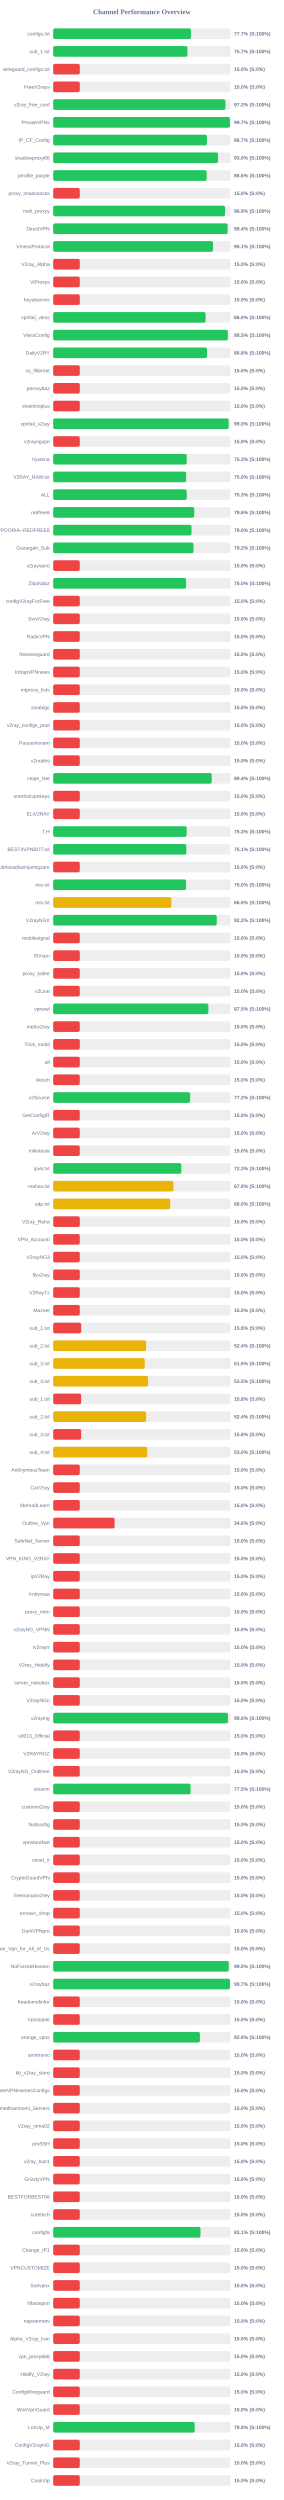
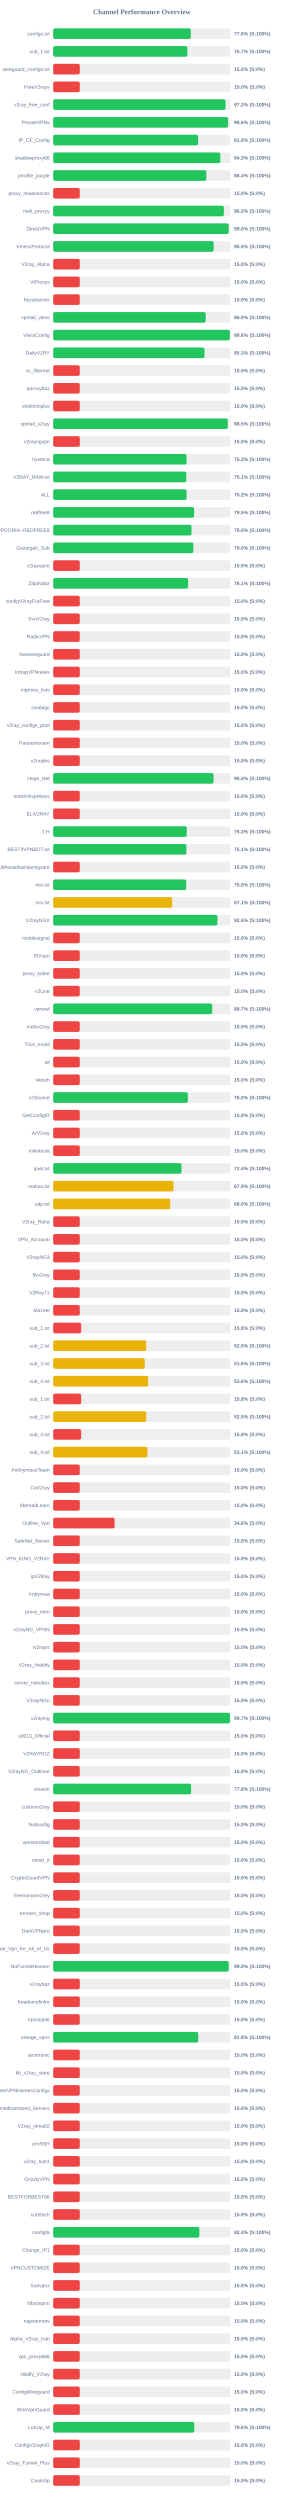
<svg xmlns="http://www.w3.org/2000/svg" width="800" height="7050" version="1.1">
  <style>
        .row { font: 14px Arial; fill: #64748b; }
        .score { font: bold 14px Arial; fill: #64748b; }
    </style>
  <text x="400" y="40" text-anchor="middle" font-size="20px" font-weight="bold" fill="#64748b">Channel Performance Overview</text>
  <rect x="150" y="80" width="500" height="30" fill="#eee" rx="5" />
-   <rect x="150" y="80" width="388.5" height="30" fill="#22c55e" rx="5" />
+   <rect x="150" y="80" width="388.05" height="30" fill="#22c55e" rx="5" />
  <text x="140" y="100" text-anchor="end" class="row">configs.txt</text>
-   <text x="660" y="100" text-anchor="start" class="score">77.7% (S:100%)</text>
+   <text x="660" y="100" text-anchor="start" class="score">77.6% (S:100%)</text>
  <rect x="150" y="130" width="500" height="30" fill="#eee" rx="5" />
-   <rect x="150" y="130" width="378.5" height="30" fill="#22c55e" rx="5" />
+   <rect x="150" y="130" width="378.35" height="30" fill="#22c55e" rx="5" />
  <text x="140" y="150" text-anchor="end" class="row">sub_1.txt</text>
  <text x="660" y="150" text-anchor="start" class="score">75.7% (S:100%)</text>
  <rect x="150" y="180" width="500" height="30" fill="#eee" rx="5" />
  <rect x="150" y="180" width="75.0" height="30" fill="#ef4444" rx="5" />
  <text x="140" y="200" text-anchor="end" class="row">wireguard_configs.txt</text>
  <text x="660" y="200" text-anchor="start" class="score">15.0% (S:0%)</text>
  <rect x="150" y="230" width="500" height="30" fill="#eee" rx="5" />
  <rect x="150" y="230" width="75.0" height="30" fill="#ef4444" rx="5" />
  <text x="140" y="250" text-anchor="end" class="row">FreeV2rays</text>
  <text x="660" y="250" text-anchor="start" class="score">15.0% (S:0%)</text>
  <rect x="150" y="280" width="500" height="30" fill="#eee" rx="5" />
-   <rect x="150" y="280" width="485.75" height="30" fill="#22c55e" rx="5" />
+   <rect x="150" y="280" width="486.0" height="30" fill="#22c55e" rx="5" />
  <text x="140" y="300" text-anchor="end" class="row">v2ray_free_conf</text>
  <text x="660" y="300" text-anchor="start" class="score">97.2% (S:100%)</text>
  <rect x="150" y="330" width="500" height="30" fill="#eee" rx="5" />
-   <rect x="150" y="330" width="498.35" height="30" fill="#22c55e" rx="5" />
+   <rect x="150" y="330" width="493.15" height="30" fill="#22c55e" rx="5" />
  <text x="140" y="350" text-anchor="end" class="row">PrivateVPNs</text>
-   <text x="660" y="350" text-anchor="start" class="score">99.7% (S:100%)</text>
+   <text x="660" y="350" text-anchor="start" class="score">98.6% (S:100%)</text>
  <rect x="150" y="380" width="500" height="30" fill="#eee" rx="5" />
-   <rect x="150" y="380" width="433.45" height="30" fill="#22c55e" rx="5" />
+   <rect x="150" y="380" width="408.85" height="30" fill="#22c55e" rx="5" />
  <text x="140" y="400" text-anchor="end" class="row">IP_CF_Config</text>
-   <text x="660" y="400" text-anchor="start" class="score">86.7% (S:100%)</text>
+   <text x="660" y="400" text-anchor="start" class="score">81.8% (S:100%)</text>
  <rect x="150" y="430" width="500" height="30" fill="#eee" rx="5" />
-   <rect x="150" y="430" width="464.8" height="30" fill="#22c55e" rx="5" />
+   <rect x="150" y="430" width="471.3" height="30" fill="#22c55e" rx="5" />
  <text x="140" y="450" text-anchor="end" class="row">shadowproxy66</text>
-   <text x="660" y="450" text-anchor="start" class="score">93.0% (S:100%)</text>
+   <text x="660" y="450" text-anchor="start" class="score">94.3% (S:100%)</text>
  <rect x="150" y="480" width="500" height="30" fill="#eee" rx="5" />
-   <rect x="150" y="480" width="432.85" height="30" fill="#22c55e" rx="5" />
+   <rect x="150" y="480" width="431.85" height="30" fill="#22c55e" rx="5" />
  <text x="140" y="500" text-anchor="end" class="row">prrofile_purple</text>
-   <text x="660" y="500" text-anchor="start" class="score">86.6% (S:100%)</text>
+   <text x="660" y="500" text-anchor="start" class="score">86.4% (S:100%)</text>
  <rect x="150" y="530" width="500" height="30" fill="#eee" rx="5" />
  <rect x="150" y="530" width="75.0" height="30" fill="#ef4444" rx="5" />
  <text x="140" y="550" text-anchor="end" class="row">proxy_shadosocks</text>
  <text x="660" y="550" text-anchor="start" class="score">15.0% (S:0%)</text>
  <rect x="150" y="580" width="500" height="30" fill="#eee" rx="5" />
-   <rect x="150" y="580" width="484.55" height="30" fill="#22c55e" rx="5" />
+   <rect x="150" y="580" width="481.25" height="30" fill="#22c55e" rx="5" />
  <text x="140" y="600" text-anchor="end" class="row">meli_proxyy</text>
-   <text x="660" y="600" text-anchor="start" class="score">96.9% (S:100%)</text>
+   <text x="660" y="600" text-anchor="start" class="score">96.2% (S:100%)</text>
  <rect x="150" y="630" width="500" height="30" fill="#eee" rx="5" />
-   <rect x="150" y="630" width="491.9" height="30" fill="#22c55e" rx="5" />
+   <rect x="150" y="630" width="494.9" height="30" fill="#22c55e" rx="5" />
  <text x="140" y="650" text-anchor="end" class="row">DirectVPN</text>
-   <text x="660" y="650" text-anchor="start" class="score">98.4% (S:100%)</text>
+   <text x="660" y="650" text-anchor="start" class="score">99.0% (S:100%)</text>
  <rect x="150" y="680" width="500" height="30" fill="#eee" rx="5" />
-   <rect x="150" y="680" width="450.6" height="30" fill="#22c55e" rx="5" />
+   <rect x="150" y="680" width="452.55" height="30" fill="#22c55e" rx="5" />
  <text x="140" y="700" text-anchor="end" class="row">VmessProtocol</text>
-   <text x="660" y="700" text-anchor="start" class="score">90.1% (S:100%)</text>
+   <text x="660" y="700" text-anchor="start" class="score">90.5% (S:100%)</text>
  <rect x="150" y="730" width="500" height="30" fill="#eee" rx="5" />
  <rect x="150" y="730" width="75.0" height="30" fill="#ef4444" rx="5" />
  <text x="140" y="750" text-anchor="end" class="row">V2ray_Alpha</text>
  <text x="660" y="750" text-anchor="start" class="score">15.0% (S:0%)</text>
  <rect x="150" y="780" width="500" height="30" fill="#eee" rx="5" />
  <rect x="150" y="780" width="75.0" height="30" fill="#ef4444" rx="5" />
  <text x="140" y="800" text-anchor="end" class="row">ViProxys</text>
  <text x="660" y="800" text-anchor="start" class="score">15.0% (S:0%)</text>
  <rect x="150" y="830" width="500" height="30" fill="#eee" rx="5" />
  <rect x="150" y="830" width="75.0" height="30" fill="#ef4444" rx="5" />
  <text x="140" y="850" text-anchor="end" class="row">heyatserver</text>
  <text x="660" y="850" text-anchor="start" class="score">15.0% (S:0%)</text>
  <rect x="150" y="880" width="500" height="30" fill="#eee" rx="5" />
-   <rect x="150" y="880" width="429.85" height="30" fill="#22c55e" rx="5" />
+   <rect x="150" y="880" width="430.15" height="30" fill="#22c55e" rx="5" />
  <text x="140" y="900" text-anchor="end" class="row">vpnfail_vless</text>
  <text x="660" y="900" text-anchor="start" class="score">86.0% (S:100%)</text>
  <rect x="150" y="930" width="500" height="30" fill="#eee" rx="5" />
-   <rect x="150" y="930" width="492.5" height="30" fill="#22c55e" rx="5" />
+   <rect x="150" y="930" width="498.2" height="30" fill="#22c55e" rx="5" />
  <text x="140" y="950" text-anchor="end" class="row">VlessConfig</text>
-   <text x="660" y="950" text-anchor="start" class="score">98.5% (S:100%)</text>
+   <text x="660" y="950" text-anchor="start" class="score">99.6% (S:100%)</text>
  <rect x="150" y="980" width="500" height="30" fill="#eee" rx="5" />
-   <rect x="150" y="980" width="433.8" height="30" fill="#22c55e" rx="5" />
+   <rect x="150" y="980" width="426.65" height="30" fill="#22c55e" rx="5" />
  <text x="140" y="1000" text-anchor="end" class="row">DailyV2RY</text>
-   <text x="660" y="1000" text-anchor="start" class="score">86.8% (S:100%)</text>
+   <text x="660" y="1000" text-anchor="start" class="score">85.3% (S:100%)</text>
  <rect x="150" y="1030" width="500" height="30" fill="#eee" rx="5" />
  <rect x="150" y="1030" width="75.0" height="30" fill="#ef4444" rx="5" />
  <text x="140" y="1050" text-anchor="end" class="row">xs_filternet</text>
  <text x="660" y="1050" text-anchor="start" class="score">15.0% (S:0%)</text>
  <rect x="150" y="1080" width="500" height="30" fill="#eee" rx="5" />
  <rect x="150" y="1080" width="75.0" height="30" fill="#ef4444" rx="5" />
  <text x="140" y="1100" text-anchor="end" class="row">poroxybaz</text>
  <text x="660" y="1100" text-anchor="start" class="score">15.0% (S:0%)</text>
  <rect x="150" y="1130" width="500" height="30" fill="#eee" rx="5" />
  <rect x="150" y="1130" width="75.0" height="30" fill="#ef4444" rx="5" />
  <text x="140" y="1150" text-anchor="end" class="row">shokhmiplus</text>
  <text x="660" y="1150" text-anchor="start" class="score">15.0% (S:0%)</text>
  <rect x="150" y="1180" width="500" height="30" fill="#eee" rx="5" />
-   <rect x="150" y="1180" width="494.75" height="30" fill="#22c55e" rx="5" />
+   <rect x="150" y="1180" width="492.3" height="30" fill="#22c55e" rx="5" />
  <text x="140" y="1200" text-anchor="end" class="row">vpnfail_v2ray</text>
-   <text x="660" y="1200" text-anchor="start" class="score">99.0% (S:100%)</text>
+   <text x="660" y="1200" text-anchor="start" class="score">98.5% (S:100%)</text>
  <rect x="150" y="1230" width="500" height="30" fill="#eee" rx="5" />
  <rect x="150" y="1230" width="75.0" height="30" fill="#ef4444" rx="5" />
  <text x="140" y="1250" text-anchor="end" class="row">v2rayngvpn</text>
  <text x="660" y="1250" text-anchor="start" class="score">15.0% (S:0%)</text>
  <rect x="150" y="1280" width="500" height="30" fill="#eee" rx="5" />
-   <rect x="150" y="1280" width="376.55" height="30" fill="#22c55e" rx="5" />
+   <rect x="150" y="1280" width="376.0" height="30" fill="#22c55e" rx="5" />
  <text x="140" y="1300" text-anchor="end" class="row">hysteria</text>
-   <text x="660" y="1300" text-anchor="start" class="score">75.3% (S:100%)</text>
+   <text x="660" y="1300" text-anchor="start" class="score">75.2% (S:100%)</text>
  <rect x="150" y="1330" width="500" height="30" fill="#eee" rx="5" />
-   <rect x="150" y="1330" width="374.95" height="30" fill="#22c55e" rx="5" />
+   <rect x="150" y="1330" width="375.3" height="30" fill="#22c55e" rx="5" />
  <text x="140" y="1350" text-anchor="end" class="row">V2RAY_RAW.txt</text>
-   <text x="660" y="1350" text-anchor="start" class="score">75.0% (S:100%)</text>
+   <text x="660" y="1350" text-anchor="start" class="score">75.1% (S:100%)</text>
  <rect x="150" y="1380" width="500" height="30" fill="#eee" rx="5" />
-   <rect x="150" y="1380" width="376.65" height="30" fill="#22c55e" rx="5" />
+   <rect x="150" y="1380" width="376.2" height="30" fill="#22c55e" rx="5" />
  <text x="140" y="1400" text-anchor="end" class="row">ALL</text>
-   <text x="660" y="1400" text-anchor="start" class="score">75.3% (S:100%)</text>
+   <text x="660" y="1400" text-anchor="start" class="score">75.2% (S:100%)</text>
  <rect x="150" y="1430" width="500" height="30" fill="#eee" rx="5" />
-   <rect x="150" y="1430" width="397.8" height="30" fill="#22c55e" rx="5" />
+   <rect x="150" y="1430" width="397.3" height="30" fill="#22c55e" rx="5" />
  <text x="140" y="1450" text-anchor="end" class="row">redfree8</text>
-   <text x="660" y="1450" text-anchor="start" class="score">79.6% (S:100%)</text>
+   <text x="660" y="1450" text-anchor="start" class="score">79.5% (S:100%)</text>
  <rect x="150" y="1480" width="500" height="30" fill="#eee" rx="5" />
  <rect x="150" y="1480" width="390.05" height="30" fill="#22c55e" rx="5" />
  <text x="140" y="1500" text-anchor="end" class="row">POORIA--REDFREE8.txt#POORIA--REDFREE8</text>
  <text x="660" y="1500" text-anchor="start" class="score">78.0% (S:100%)</text>
  <rect x="150" y="1530" width="500" height="30" fill="#eee" rx="5" />
-   <rect x="150" y="1530" width="395.75" height="30" fill="#22c55e" rx="5" />
+   <rect x="150" y="1530" width="395.2" height="30" fill="#22c55e" rx="5" />
  <text x="140" y="1550" text-anchor="end" class="row">Gozargah_Sub</text>
-   <text x="660" y="1550" text-anchor="start" class="score">79.2% (S:100%)</text>
+   <text x="660" y="1550" text-anchor="start" class="score">79.0% (S:100%)</text>
  <rect x="150" y="1580" width="500" height="30" fill="#eee" rx="5" />
  <rect x="150" y="1580" width="75.0" height="30" fill="#ef4444" rx="5" />
  <text x="140" y="1600" text-anchor="end" class="row">v2rayvpno</text>
  <text x="660" y="1600" text-anchor="start" class="score">15.0% (S:0%)</text>
  <rect x="150" y="1630" width="500" height="30" fill="#eee" rx="5" />
-   <rect x="150" y="1630" width="374.85" height="30" fill="#22c55e" rx="5" />
+   <rect x="150" y="1630" width="380.45" height="30" fill="#22c55e" rx="5" />
  <text x="140" y="1650" text-anchor="end" class="row">ZibaNabz</text>
-   <text x="660" y="1650" text-anchor="start" class="score">75.0% (S:100%)</text>
+   <text x="660" y="1650" text-anchor="start" class="score">76.1% (S:100%)</text>
  <rect x="150" y="1680" width="500" height="30" fill="#eee" rx="5" />
  <rect x="150" y="1680" width="75.0" height="30" fill="#ef4444" rx="5" />
  <text x="140" y="1700" text-anchor="end" class="row">configV2rayForFree</text>
  <text x="660" y="1700" text-anchor="start" class="score">15.0% (S:0%)</text>
  <rect x="150" y="1730" width="500" height="30" fill="#eee" rx="5" />
  <rect x="150" y="1730" width="75.0" height="30" fill="#ef4444" rx="5" />
  <text x="140" y="1750" text-anchor="end" class="row">SvnV2ray</text>
  <text x="660" y="1750" text-anchor="start" class="score">15.0% (S:0%)</text>
  <rect x="150" y="1780" width="500" height="30" fill="#eee" rx="5" />
  <rect x="150" y="1780" width="75.0" height="30" fill="#ef4444" rx="5" />
  <text x="140" y="1800" text-anchor="end" class="row">RadixVPN</text>
  <text x="660" y="1800" text-anchor="start" class="score">15.0% (S:0%)</text>
  <rect x="150" y="1830" width="500" height="30" fill="#eee" rx="5" />
  <rect x="150" y="1830" width="75.0" height="30" fill="#ef4444" rx="5" />
  <text x="140" y="1850" text-anchor="end" class="row">freewireguard</text>
  <text x="660" y="1850" text-anchor="start" class="score">15.0% (S:0%)</text>
  <rect x="150" y="1880" width="500" height="30" fill="#eee" rx="5" />
  <rect x="150" y="1880" width="75.0" height="30" fill="#ef4444" rx="5" />
  <text x="140" y="1900" text-anchor="end" class="row">IrdrapVPNnews</text>
  <text x="660" y="1900" text-anchor="start" class="score">15.0% (S:0%)</text>
  <rect x="150" y="1930" width="500" height="30" fill="#eee" rx="5" />
  <rect x="150" y="1930" width="75.0" height="30" fill="#ef4444" rx="5" />
  <text x="140" y="1950" text-anchor="end" class="row">mtproxy_lists</text>
  <text x="660" y="1950" text-anchor="start" class="score">15.0% (S:0%)</text>
  <rect x="150" y="1980" width="500" height="30" fill="#eee" rx="5" />
  <rect x="150" y="1980" width="75.0" height="30" fill="#ef4444" rx="5" />
  <text x="140" y="2000" text-anchor="end" class="row">sinabigo</text>
  <text x="660" y="2000" text-anchor="start" class="score">15.0% (S:0%)</text>
  <rect x="150" y="2030" width="500" height="30" fill="#eee" rx="5" />
  <rect x="150" y="2030" width="75.0" height="30" fill="#ef4444" rx="5" />
  <text x="140" y="2050" text-anchor="end" class="row">v2ray_configs_pool</text>
  <text x="660" y="2050" text-anchor="start" class="score">15.0% (S:0%)</text>
  <rect x="150" y="2080" width="500" height="30" fill="#eee" rx="5" />
  <rect x="150" y="2080" width="75.0" height="30" fill="#ef4444" rx="5" />
  <text x="140" y="2100" text-anchor="end" class="row">Parsashonam</text>
  <text x="660" y="2100" text-anchor="start" class="score">15.0% (S:0%)</text>
  <rect x="150" y="2130" width="500" height="30" fill="#eee" rx="5" />
  <rect x="150" y="2130" width="75.0" height="30" fill="#ef4444" rx="5" />
  <text x="140" y="2150" text-anchor="end" class="row">v2nodes</text>
  <text x="660" y="2150" text-anchor="start" class="score">15.0% (S:0%)</text>
  <rect x="150" y="2180" width="500" height="30" fill="#eee" rx="5" />
-   <rect x="150" y="2180" width="447.05" height="30" fill="#22c55e" rx="5" />
+   <rect x="150" y="2180" width="452.2" height="30" fill="#22c55e" rx="5" />
  <text x="140" y="2200" text-anchor="end" class="row">Hope_Net</text>
-   <text x="660" y="2200" text-anchor="start" class="score">89.4% (S:100%)</text>
+   <text x="660" y="2200" text-anchor="start" class="score">90.4% (S:100%)</text>
  <rect x="150" y="2230" width="500" height="30" fill="#eee" rx="5" />
  <rect x="150" y="2230" width="75.0" height="30" fill="#ef4444" rx="5" />
  <text x="140" y="2250" text-anchor="end" class="row">oneclickvpnkeys</text>
  <text x="660" y="2250" text-anchor="start" class="score">15.0% (S:0%)</text>
  <rect x="150" y="2280" width="500" height="30" fill="#eee" rx="5" />
  <rect x="150" y="2280" width="75.0" height="30" fill="#ef4444" rx="5" />
  <text x="140" y="2300" text-anchor="end" class="row">ELiV2RAY</text>
  <text x="660" y="2300" text-anchor="start" class="score">15.0% (S:0%)</text>
  <rect x="150" y="2330" width="500" height="30" fill="#eee" rx="5" />
-   <rect x="150" y="2330" width="376.4" height="30" fill="#22c55e" rx="5" />
+   <rect x="150" y="2330" width="376.7" height="30" fill="#22c55e" rx="5" />
  <text x="140" y="2350" text-anchor="end" class="row">T,H</text>
  <text x="660" y="2350" text-anchor="start" class="score">75.3% (S:100%)</text>
  <rect x="150" y="2380" width="500" height="30" fill="#eee" rx="5" />
-   <rect x="150" y="2380" width="375.4" height="30" fill="#22c55e" rx="5" />
+   <rect x="150" y="2380" width="375.55" height="30" fill="#22c55e" rx="5" />
  <text x="140" y="2400" text-anchor="end" class="row">BESTIIVPNBOT.txt</text>
  <text x="660" y="2400" text-anchor="start" class="score">75.1% (S:100%)</text>
  <rect x="150" y="2430" width="500" height="30" fill="#eee" rx="5" />
  <rect x="150" y="2430" width="75.0" height="30" fill="#ef4444" rx="5" />
  <text x="140" y="2450" text-anchor="end" class="row">Sub#azadiazinjamigzare</text>
  <text x="660" y="2450" text-anchor="start" class="score">15.0% (S:0%)</text>
  <rect x="150" y="2480" width="500" height="30" fill="#eee" rx="5" />
-   <rect x="150" y="2480" width="374.75" height="30" fill="#22c55e" rx="5" />
+   <rect x="150" y="2480" width="375.1" height="30" fill="#22c55e" rx="5" />
  <text x="140" y="2500" text-anchor="end" class="row">mix.txt</text>
  <text x="660" y="2500" text-anchor="start" class="score">75.0% (S:100%)</text>
  <rect x="150" y="2530" width="500" height="30" fill="#eee" rx="5" />
-   <rect x="150" y="2530" width="333.2" height="30" fill="#eab308" rx="5" />
+   <rect x="150" y="2530" width="335.5" height="30" fill="#eab308" rx="5" />
  <text x="140" y="2550" text-anchor="end" class="row">mix.txt</text>
-   <text x="660" y="2550" text-anchor="start" class="score">66.6% (S:100%)</text>
+   <text x="660" y="2550" text-anchor="start" class="score">67.1% (S:100%)</text>
  <rect x="150" y="2580" width="500" height="30" fill="#eee" rx="5" />
-   <rect x="150" y="2580" width="461.2" height="30" fill="#22c55e" rx="5" />
+   <rect x="150" y="2580" width="463.2" height="30" fill="#22c55e" rx="5" />
  <text x="140" y="2600" text-anchor="end" class="row">V2rayNGX</text>
-   <text x="660" y="2600" text-anchor="start" class="score">92.2% (S:100%)</text>
+   <text x="660" y="2600" text-anchor="start" class="score">92.6% (S:100%)</text>
  <rect x="150" y="2630" width="500" height="30" fill="#eee" rx="5" />
  <rect x="150" y="2630" width="75.0" height="30" fill="#ef4444" rx="5" />
  <text x="140" y="2650" text-anchor="end" class="row">mobilesignal</text>
  <text x="660" y="2650" text-anchor="start" class="score">15.0% (S:0%)</text>
  <rect x="150" y="2680" width="500" height="30" fill="#eee" rx="5" />
  <rect x="150" y="2680" width="75.0" height="30" fill="#ef4444" rx="5" />
  <text x="140" y="2700" text-anchor="end" class="row">ISVvpn</text>
  <text x="660" y="2700" text-anchor="start" class="score">15.0% (S:0%)</text>
  <rect x="150" y="2730" width="500" height="30" fill="#eee" rx="5" />
  <rect x="150" y="2730" width="75.0" height="30" fill="#ef4444" rx="5" />
  <text x="140" y="2750" text-anchor="end" class="row">proxy_kafee</text>
  <text x="660" y="2750" text-anchor="start" class="score">15.0% (S:0%)</text>
  <rect x="150" y="2780" width="500" height="30" fill="#eee" rx="5" />
  <rect x="150" y="2780" width="75.0" height="30" fill="#ef4444" rx="5" />
  <text x="140" y="2800" text-anchor="end" class="row">v2Line</text>
  <text x="660" y="2800" text-anchor="start" class="score">15.0% (S:0%)</text>
  <rect x="150" y="2830" width="500" height="30" fill="#eee" rx="5" />
-   <rect x="150" y="2830" width="437.65" height="30" fill="#22c55e" rx="5" />
+   <rect x="150" y="2830" width="448.4" height="30" fill="#22c55e" rx="5" />
  <text x="140" y="2850" text-anchor="end" class="row">vpnowl</text>
-   <text x="660" y="2850" text-anchor="start" class="score">87.5% (S:100%)</text>
+   <text x="660" y="2850" text-anchor="start" class="score">89.7% (S:100%)</text>
  <rect x="150" y="2880" width="500" height="30" fill="#eee" rx="5" />
  <rect x="150" y="2880" width="75.0" height="30" fill="#ef4444" rx="5" />
  <text x="140" y="2900" text-anchor="end" class="row">melov2ray</text>
  <text x="660" y="2900" text-anchor="start" class="score">15.0% (S:0%)</text>
  <rect x="150" y="2930" width="500" height="30" fill="#eee" rx="5" />
  <rect x="150" y="2930" width="75.0" height="30" fill="#ef4444" rx="5" />
  <text x="140" y="2950" text-anchor="end" class="row">Trick_mobil</text>
  <text x="660" y="2950" text-anchor="start" class="score">15.0% (S:0%)</text>
  <rect x="150" y="2980" width="500" height="30" fill="#eee" rx="5" />
  <rect x="150" y="2980" width="75.0" height="30" fill="#ef4444" rx="5" />
  <text x="140" y="3000" text-anchor="end" class="row">all</text>
  <text x="660" y="3000" text-anchor="start" class="score">15.0% (S:0%)</text>
  <rect x="150" y="3030" width="500" height="30" fill="#eee" rx="5" />
  <rect x="150" y="3030" width="75.0" height="30" fill="#ef4444" rx="5" />
  <text x="140" y="3050" text-anchor="end" class="row">vlessh</text>
  <text x="660" y="3050" text-anchor="start" class="score">15.0% (S:0%)</text>
  <rect x="150" y="3080" width="500" height="30" fill="#eee" rx="5" />
-   <rect x="150" y="3080" width="386.2" height="30" fill="#22c55e" rx="5" />
+   <rect x="150" y="3080" width="379.75" height="30" fill="#22c55e" rx="5" />
  <text x="140" y="3100" text-anchor="end" class="row">v2Source</text>
-   <text x="660" y="3100" text-anchor="start" class="score">77.2% (S:100%)</text>
+   <text x="660" y="3100" text-anchor="start" class="score">76.0% (S:100%)</text>
  <rect x="150" y="3130" width="500" height="30" fill="#eee" rx="5" />
  <rect x="150" y="3130" width="75.0" height="30" fill="#ef4444" rx="5" />
  <text x="140" y="3150" text-anchor="end" class="row">GetConfigIR</text>
  <text x="660" y="3150" text-anchor="start" class="score">15.0% (S:0%)</text>
  <rect x="150" y="3180" width="500" height="30" fill="#eee" rx="5" />
  <rect x="150" y="3180" width="75.0" height="30" fill="#ef4444" rx="5" />
  <text x="140" y="3200" text-anchor="end" class="row">ArV2ray</text>
  <text x="660" y="3200" text-anchor="start" class="score">15.0% (S:0%)</text>
  <rect x="150" y="3230" width="500" height="30" fill="#eee" rx="5" />
  <rect x="150" y="3230" width="75.0" height="30" fill="#ef4444" rx="5" />
  <text x="140" y="3250" text-anchor="end" class="row">inikotesla</text>
  <text x="660" y="3250" text-anchor="start" class="score">15.0% (S:0%)</text>
  <rect x="150" y="3280" width="500" height="30" fill="#eee" rx="5" />
-   <rect x="150" y="3280" width="361.3" height="30" fill="#22c55e" rx="5" />
+   <rect x="150" y="3280" width="361.8" height="30" fill="#22c55e" rx="5" />
  <text x="140" y="3300" text-anchor="end" class="row">ipv6.txt</text>
-   <text x="660" y="3300" text-anchor="start" class="score">72.3% (S:100%)</text>
+   <text x="660" y="3300" text-anchor="start" class="score">72.4% (S:100%)</text>
  <rect x="150" y="3330" width="500" height="30" fill="#eee" rx="5" />
-   <rect x="150" y="3330" width="339.0" height="30" fill="#eab308" rx="5" />
+   <rect x="150" y="3330" width="339.35" height="30" fill="#eab308" rx="5" />
  <text x="140" y="3350" text-anchor="end" class="row">mahsa.txt</text>
-   <text x="660" y="3350" text-anchor="start" class="score">67.8% (S:100%)</text>
+   <text x="660" y="3350" text-anchor="start" class="score">67.9% (S:100%)</text>
  <rect x="150" y="3380" width="500" height="30" fill="#eee" rx="5" />
-   <rect x="150" y="3380" width="330.0" height="30" fill="#eab308" rx="5" />
+   <rect x="150" y="3380" width="330.05" height="30" fill="#eab308" rx="5" />
  <text x="140" y="3400" text-anchor="end" class="row">udp.txt</text>
  <text x="660" y="3400" text-anchor="start" class="score">66.0% (S:100%)</text>
  <rect x="150" y="3430" width="500" height="30" fill="#eee" rx="5" />
  <rect x="150" y="3430" width="75.0" height="30" fill="#ef4444" rx="5" />
  <text x="140" y="3450" text-anchor="end" class="row">V2ray_Raha</text>
  <text x="660" y="3450" text-anchor="start" class="score">15.0% (S:0%)</text>
  <rect x="150" y="3480" width="500" height="30" fill="#eee" rx="5" />
  <rect x="150" y="3480" width="75.0" height="30" fill="#ef4444" rx="5" />
  <text x="140" y="3500" text-anchor="end" class="row">VPN_Accounti</text>
  <text x="660" y="3500" text-anchor="start" class="score">15.0% (S:0%)</text>
  <rect x="150" y="3530" width="500" height="30" fill="#eee" rx="5" />
  <rect x="150" y="3530" width="75.0" height="30" fill="#ef4444" rx="5" />
  <text x="140" y="3550" text-anchor="end" class="row">V2rayNG3</text>
  <text x="660" y="3550" text-anchor="start" class="score">15.0% (S:0%)</text>
  <rect x="150" y="3580" width="500" height="30" fill="#eee" rx="5" />
  <rect x="150" y="3580" width="75.0" height="30" fill="#ef4444" rx="5" />
  <text x="140" y="3600" text-anchor="end" class="row">flyv2ray</text>
  <text x="660" y="3600" text-anchor="start" class="score">15.0% (S:0%)</text>
  <rect x="150" y="3630" width="500" height="30" fill="#eee" rx="5" />
  <rect x="150" y="3630" width="75.0" height="30" fill="#ef4444" rx="5" />
  <text x="140" y="3650" text-anchor="end" class="row">V2RayTz</text>
  <text x="660" y="3650" text-anchor="start" class="score">15.0% (S:0%)</text>
  <rect x="150" y="3680" width="500" height="30" fill="#eee" rx="5" />
  <rect x="150" y="3680" width="75.0" height="30" fill="#ef4444" rx="5" />
  <text x="140" y="3700" text-anchor="end" class="row">Maznet</text>
  <text x="660" y="3700" text-anchor="start" class="score">15.0% (S:0%)</text>
  <rect x="150" y="3730" width="500" height="30" fill="#eee" rx="5" />
  <rect x="150" y="3730" width="78.9" height="30" fill="#ef4444" rx="5" />
  <text x="140" y="3750" text-anchor="end" class="row">sub_1.txt</text>
  <text x="660" y="3750" text-anchor="start" class="score">15.8% (S:0%)</text>
  <rect x="150" y="3780" width="500" height="30" fill="#eee" rx="5" />
-   <rect x="150" y="3780" width="262.05" height="30" fill="#eab308" rx="5" />
+   <rect x="150" y="3780" width="262.45" height="30" fill="#eab308" rx="5" />
  <text x="140" y="3800" text-anchor="end" class="row">sub_2.txt</text>
-   <text x="660" y="3800" text-anchor="start" class="score">52.4% (S:100%)</text>
+   <text x="660" y="3800" text-anchor="start" class="score">52.5% (S:100%)</text>
  <rect x="150" y="3830" width="500" height="30" fill="#eee" rx="5" />
-   <rect x="150" y="3830" width="258.1" height="30" fill="#eab308" rx="5" />
+   <rect x="150" y="3830" width="258.15" height="30" fill="#eab308" rx="5" />
  <text x="140" y="3850" text-anchor="end" class="row">sub_3.txt</text>
  <text x="660" y="3850" text-anchor="start" class="score">51.6% (S:100%)</text>
  <rect x="150" y="3880" width="500" height="30" fill="#eee" rx="5" />
-   <rect x="150" y="3880" width="267.4" height="30" fill="#eab308" rx="5" />
+   <rect x="150" y="3880" width="267.95" height="30" fill="#eab308" rx="5" />
  <text x="140" y="3900" text-anchor="end" class="row">sub_4.txt</text>
-   <text x="660" y="3900" text-anchor="start" class="score">53.5% (S:100%)</text>
+   <text x="660" y="3900" text-anchor="start" class="score">53.6% (S:100%)</text>
  <rect x="150" y="3930" width="500" height="30" fill="#eee" rx="5" />
  <rect x="150" y="3930" width="78.9" height="30" fill="#ef4444" rx="5" />
  <text x="140" y="3950" text-anchor="end" class="row">sub_1.txt</text>
  <text x="660" y="3950" text-anchor="start" class="score">15.8% (S:0%)</text>
  <rect x="150" y="3980" width="500" height="30" fill="#eee" rx="5" />
-   <rect x="150" y="3980" width="262.0" height="30" fill="#eab308" rx="5" />
+   <rect x="150" y="3980" width="262.45" height="30" fill="#eab308" rx="5" />
  <text x="140" y="4000" text-anchor="end" class="row">sub_2.txt</text>
-   <text x="660" y="4000" text-anchor="start" class="score">52.4% (S:100%)</text>
+   <text x="660" y="4000" text-anchor="start" class="score">52.5% (S:100%)</text>
  <rect x="150" y="4030" width="500" height="30" fill="#eee" rx="5" />
  <rect x="150" y="4030" width="78.9" height="30" fill="#ef4444" rx="5" />
  <text x="140" y="4050" text-anchor="end" class="row">sub_3.txt</text>
  <text x="660" y="4050" text-anchor="start" class="score">15.8% (S:0%)</text>
  <rect x="150" y="4080" width="500" height="30" fill="#eee" rx="5" />
-   <rect x="150" y="4080" width="265.25" height="30" fill="#eab308" rx="5" />
+   <rect x="150" y="4080" width="265.7" height="30" fill="#eab308" rx="5" />
  <text x="140" y="4100" text-anchor="end" class="row">sub_4.txt</text>
-   <text x="660" y="4100" text-anchor="start" class="score">53.0% (S:100%)</text>
+   <text x="660" y="4100" text-anchor="start" class="score">53.1% (S:100%)</text>
  <rect x="150" y="4130" width="500" height="30" fill="#eee" rx="5" />
  <rect x="150" y="4130" width="75.0" height="30" fill="#ef4444" rx="5" />
  <text x="140" y="4150" text-anchor="end" class="row">An0nymousTeam</text>
  <text x="660" y="4150" text-anchor="start" class="score">15.0% (S:0%)</text>
  <rect x="150" y="4180" width="500" height="30" fill="#eee" rx="5" />
  <rect x="150" y="4180" width="75.0" height="30" fill="#ef4444" rx="5" />
  <text x="140" y="4200" text-anchor="end" class="row">CaV2ray</text>
  <text x="660" y="4200" text-anchor="start" class="score">15.0% (S:0%)</text>
  <rect x="150" y="4230" width="500" height="30" fill="#eee" rx="5" />
  <rect x="150" y="4230" width="75.0" height="30" fill="#ef4444" rx="5" />
  <text x="140" y="4250" text-anchor="end" class="row">MehradLearn</text>
  <text x="660" y="4250" text-anchor="start" class="score">15.0% (S:0%)</text>
  <rect x="150" y="4280" width="500" height="30" fill="#eee" rx="5" />
  <rect x="150" y="4280" width="173.2" height="30" fill="#ef4444" rx="5" />
  <text x="140" y="4300" text-anchor="end" class="row">Outline_Vpn</text>
  <text x="660" y="4300" text-anchor="start" class="score">34.6% (S:0%)</text>
  <rect x="150" y="4330" width="500" height="30" fill="#eee" rx="5" />
  <rect x="150" y="4330" width="75.0" height="30" fill="#ef4444" rx="5" />
  <text x="140" y="4350" text-anchor="end" class="row">SafeNet_Server</text>
  <text x="660" y="4350" text-anchor="start" class="score">15.0% (S:0%)</text>
  <rect x="150" y="4380" width="500" height="30" fill="#eee" rx="5" />
  <rect x="150" y="4380" width="75.0" height="30" fill="#ef4444" rx="5" />
  <text x="140" y="4400" text-anchor="end" class="row">VPN_KING_V2RAY</text>
  <text x="660" y="4400" text-anchor="start" class="score">15.0% (S:0%)</text>
  <rect x="150" y="4430" width="500" height="30" fill="#eee" rx="5" />
  <rect x="150" y="4430" width="75.0" height="30" fill="#ef4444" rx="5" />
  <text x="140" y="4450" text-anchor="end" class="row">ipV2Ray</text>
  <text x="660" y="4450" text-anchor="start" class="score">15.0% (S:0%)</text>
  <rect x="150" y="4480" width="500" height="30" fill="#eee" rx="5" />
  <rect x="150" y="4480" width="75.0" height="30" fill="#ef4444" rx="5" />
  <text x="140" y="4500" text-anchor="end" class="row">lrnbymaa</text>
  <text x="660" y="4500" text-anchor="start" class="score">15.0% (S:0%)</text>
  <rect x="150" y="4530" width="500" height="30" fill="#eee" rx="5" />
  <rect x="150" y="4530" width="75.0" height="30" fill="#ef4444" rx="5" />
  <text x="140" y="4550" text-anchor="end" class="row">proxy_mtm</text>
  <text x="660" y="4550" text-anchor="start" class="score">15.0% (S:0%)</text>
  <rect x="150" y="4580" width="500" height="30" fill="#eee" rx="5" />
  <rect x="150" y="4580" width="75.0" height="30" fill="#ef4444" rx="5" />
  <text x="140" y="4600" text-anchor="end" class="row">v2rayNG_VPNN</text>
  <text x="660" y="4600" text-anchor="start" class="score">15.0% (S:0%)</text>
  <rect x="150" y="4630" width="500" height="30" fill="#eee" rx="5" />
  <rect x="150" y="4630" width="75.0" height="30" fill="#ef4444" rx="5" />
  <text x="140" y="4650" text-anchor="end" class="row">tv2rayrr</text>
  <text x="660" y="4650" text-anchor="start" class="score">15.0% (S:0%)</text>
  <rect x="150" y="4680" width="500" height="30" fill="#eee" rx="5" />
  <rect x="150" y="4680" width="75.0" height="30" fill="#ef4444" rx="5" />
  <text x="140" y="4700" text-anchor="end" class="row">V2rey_Hiddify</text>
  <text x="660" y="4700" text-anchor="start" class="score">15.0% (S:0%)</text>
  <rect x="150" y="4730" width="500" height="30" fill="#eee" rx="5" />
  <rect x="150" y="4730" width="75.0" height="30" fill="#ef4444" rx="5" />
  <text x="140" y="4750" text-anchor="end" class="row">server_nekobox</text>
  <text x="660" y="4750" text-anchor="start" class="score">15.0% (S:0%)</text>
  <rect x="150" y="4780" width="500" height="30" fill="#eee" rx="5" />
  <rect x="150" y="4780" width="75.0" height="30" fill="#ef4444" rx="5" />
  <text x="140" y="4800" text-anchor="end" class="row">V2rayNGn</text>
  <text x="660" y="4800" text-anchor="start" class="score">15.0% (S:0%)</text>
  <rect x="150" y="4830" width="500" height="30" fill="#eee" rx="5" />
-   <rect x="150" y="4830" width="492.85" height="30" fill="#22c55e" rx="5" />
+   <rect x="150" y="4830" width="498.55" height="30" fill="#22c55e" rx="5" />
  <text x="140" y="4850" text-anchor="end" class="row">v2raying</text>
-   <text x="660" y="4850" text-anchor="start" class="score">98.6% (S:100%)</text>
+   <text x="660" y="4850" text-anchor="start" class="score">99.7% (S:100%)</text>
  <rect x="150" y="4880" width="500" height="30" fill="#eee" rx="5" />
  <rect x="150" y="4880" width="75.0" height="30" fill="#ef4444" rx="5" />
  <text x="140" y="4900" text-anchor="end" class="row">s0013_Official</text>
  <text x="660" y="4900" text-anchor="start" class="score">15.0% (S:0%)</text>
  <rect x="150" y="4930" width="500" height="30" fill="#eee" rx="5" />
  <rect x="150" y="4930" width="75.0" height="30" fill="#ef4444" rx="5" />
  <text x="140" y="4950" text-anchor="end" class="row">V2RAYROZ</text>
  <text x="660" y="4950" text-anchor="start" class="score">15.0% (S:0%)</text>
  <rect x="150" y="4980" width="500" height="30" fill="#eee" rx="5" />
  <rect x="150" y="4980" width="75.0" height="30" fill="#ef4444" rx="5" />
  <text x="140" y="5000" text-anchor="end" class="row">V2rayNG_Outlinee</text>
  <text x="660" y="5000" text-anchor="start" class="score">15.0% (S:0%)</text>
  <rect x="150" y="5030" width="500" height="30" fill="#eee" rx="5" />
-   <rect x="150" y="5030" width="387.45" height="30" fill="#22c55e" rx="5" />
+   <rect x="150" y="5030" width="388.95" height="30" fill="#22c55e" rx="5" />
  <text x="140" y="5050" text-anchor="end" class="row">sinavm</text>
-   <text x="660" y="5050" text-anchor="start" class="score">77.5% (S:100%)</text>
+   <text x="660" y="5050" text-anchor="start" class="score">77.8% (S:100%)</text>
  <rect x="150" y="5080" width="500" height="30" fill="#eee" rx="5" />
  <rect x="150" y="5080" width="75.0" height="30" fill="#ef4444" rx="5" />
  <text x="140" y="5100" text-anchor="end" class="row">customv2ray</text>
  <text x="660" y="5100" text-anchor="start" class="score">15.0% (S:0%)</text>
  <rect x="150" y="5130" width="500" height="30" fill="#eee" rx="5" />
  <rect x="150" y="5130" width="75.0" height="30" fill="#ef4444" rx="5" />
  <text x="140" y="5150" text-anchor="end" class="row">fastkanfig</text>
  <text x="660" y="5150" text-anchor="start" class="score">15.0% (S:0%)</text>
  <rect x="150" y="5180" width="500" height="30" fill="#eee" rx="5" />
  <rect x="150" y="5180" width="75.0" height="30" fill="#ef4444" rx="5" />
  <text x="140" y="5200" text-anchor="end" class="row">vpnstorefast</text>
  <text x="660" y="5200" text-anchor="start" class="score">15.0% (S:0%)</text>
  <rect x="150" y="5230" width="500" height="30" fill="#eee" rx="5" />
  <rect x="150" y="5230" width="75.0" height="30" fill="#ef4444" rx="5" />
  <text x="140" y="5250" text-anchor="end" class="row">oxnet_ir</text>
  <text x="660" y="5250" text-anchor="start" class="score">15.0% (S:0%)</text>
  <rect x="150" y="5280" width="500" height="30" fill="#eee" rx="5" />
  <rect x="150" y="5280" width="75.0" height="30" fill="#ef4444" rx="5" />
  <text x="140" y="5300" text-anchor="end" class="row">CryptoGuardVPN</text>
  <text x="660" y="5300" text-anchor="start" class="score">15.0% (S:0%)</text>
  <rect x="150" y="5330" width="500" height="30" fill="#eee" rx="5" />
  <rect x="150" y="5330" width="75.0" height="30" fill="#ef4444" rx="5" />
  <text x="140" y="5350" text-anchor="end" class="row">freeiranianv2rey</text>
  <text x="660" y="5350" text-anchor="start" class="score">15.0% (S:0%)</text>
  <rect x="150" y="5380" width="500" height="30" fill="#eee" rx="5" />
  <rect x="150" y="5380" width="75.0" height="30" fill="#ef4444" rx="5" />
  <text x="140" y="5400" text-anchor="end" class="row">ernoxin_shop</text>
  <text x="660" y="5400" text-anchor="start" class="score">15.0% (S:0%)</text>
  <rect x="150" y="5430" width="500" height="30" fill="#eee" rx="5" />
  <rect x="150" y="5430" width="75.0" height="30" fill="#ef4444" rx="5" />
  <text x="140" y="5450" text-anchor="end" class="row">DarkVPNpro</text>
  <text x="660" y="5450" text-anchor="start" class="score">15.0% (S:0%)</text>
  <rect x="150" y="5480" width="500" height="30" fill="#eee" rx="5" />
  <rect x="150" y="5480" width="75.0" height="30" fill="#ef4444" rx="5" />
  <text x="140" y="5500" text-anchor="end" class="row">Free_Vpn_for_All_of_Us</text>
  <text x="660" y="5500" text-anchor="start" class="score">15.0% (S:0%)</text>
  <rect x="150" y="5530" width="500" height="30" fill="#eee" rx="5" />
-   <rect x="150" y="5530" width="495.0" height="30" fill="#22c55e" rx="5" />
+   <rect x="150" y="5530" width="494.85" height="30" fill="#22c55e" rx="5" />
  <text x="140" y="5550" text-anchor="end" class="row">NoForcedHeaven</text>
  <text x="660" y="5550" text-anchor="start" class="score">99.0% (S:100%)</text>
  <rect x="150" y="5580" width="500" height="30" fill="#eee" rx="5" />
-   <rect x="150" y="5580" width="498.6" height="30" fill="#22c55e" rx="5" />
+   <rect x="150" y="5580" width="75.0" height="30" fill="#ef4444" rx="5" />
  <text x="140" y="5600" text-anchor="end" class="row">v2raybaz</text>
-   <text x="660" y="5600" text-anchor="start" class="score">99.7% (S:100%)</text>
+   <text x="660" y="5600" text-anchor="start" class="score">15.0% (S:0%)</text>
  <rect x="150" y="5630" width="500" height="30" fill="#eee" rx="5" />
  <rect x="150" y="5630" width="75.0" height="30" fill="#ef4444" rx="5" />
  <text x="140" y="5650" text-anchor="end" class="row">freedomofinfor</text>
  <text x="660" y="5650" text-anchor="start" class="score">15.0% (S:0%)</text>
  <rect x="150" y="5680" width="500" height="30" fill="#eee" rx="5" />
  <rect x="150" y="5680" width="75.0" height="30" fill="#ef4444" rx="5" />
  <text x="140" y="5700" text-anchor="end" class="row">Vpnstable</text>
  <text x="660" y="5700" text-anchor="start" class="score">15.0% (S:0%)</text>
  <rect x="150" y="5730" width="500" height="30" fill="#eee" rx="5" />
-   <rect x="150" y="5730" width="413.75" height="30" fill="#22c55e" rx="5" />
+   <rect x="150" y="5730" width="409.05" height="30" fill="#22c55e" rx="5" />
  <text x="140" y="5750" text-anchor="end" class="row">orange_vpns</text>
-   <text x="660" y="5750" text-anchor="start" class="score">82.8% (S:100%)</text>
+   <text x="660" y="5750" text-anchor="start" class="score">81.8% (S:100%)</text>
  <rect x="150" y="5780" width="500" height="30" fill="#eee" rx="5" />
  <rect x="150" y="5780" width="75.0" height="30" fill="#ef4444" rx="5" />
  <text x="140" y="5800" text-anchor="end" class="row">amirtronic</text>
  <text x="660" y="5800" text-anchor="start" class="score">15.0% (S:0%)</text>
  <rect x="150" y="5830" width="500" height="30" fill="#eee" rx="5" />
  <rect x="150" y="5830" width="75.0" height="30" fill="#ef4444" rx="5" />
  <text x="140" y="5850" text-anchor="end" class="row">kb_v2ray_store</text>
  <text x="660" y="5850" text-anchor="start" class="score">15.0% (S:0%)</text>
  <rect x="150" y="5880" width="500" height="30" fill="#eee" rx="5" />
  <rect x="150" y="5880" width="75.0" height="30" fill="#ef4444" rx="5" />
  <text x="140" y="5900" text-anchor="end" class="row">FreeVPNHomesConfigs</text>
  <text x="660" y="5900" text-anchor="start" class="score">15.0% (S:0%)</text>
  <rect x="150" y="5930" width="500" height="30" fill="#eee" rx="5" />
  <rect x="150" y="5930" width="75.0" height="30" fill="#ef4444" rx="5" />
  <text x="140" y="5950" text-anchor="end" class="row">Ahmedhamoomi_Servers</text>
  <text x="660" y="5950" text-anchor="start" class="score">15.0% (S:0%)</text>
  <rect x="150" y="5980" width="500" height="30" fill="#eee" rx="5" />
  <rect x="150" y="5980" width="75.0" height="30" fill="#ef4444" rx="5" />
  <text x="140" y="6000" text-anchor="end" class="row">V2ray_nima02</text>
  <text x="660" y="6000" text-anchor="start" class="score">15.0% (S:0%)</text>
  <rect x="150" y="6030" width="500" height="30" fill="#eee" rx="5" />
  <rect x="150" y="6030" width="75.0" height="30" fill="#ef4444" rx="5" />
  <text x="140" y="6050" text-anchor="end" class="row">proSSH</text>
  <text x="660" y="6050" text-anchor="start" class="score">15.0% (S:0%)</text>
  <rect x="150" y="6080" width="500" height="30" fill="#eee" rx="5" />
  <rect x="150" y="6080" width="75.0" height="30" fill="#ef4444" rx="5" />
  <text x="140" y="6100" text-anchor="end" class="row">v2ray_hub1</text>
  <text x="660" y="6100" text-anchor="start" class="score">15.0% (S:0%)</text>
  <rect x="150" y="6130" width="500" height="30" fill="#eee" rx="5" />
  <rect x="150" y="6130" width="75.0" height="30" fill="#ef4444" rx="5" />
  <text x="140" y="6150" text-anchor="end" class="row">GrizzlyVPN</text>
  <text x="660" y="6150" text-anchor="start" class="score">15.0% (S:0%)</text>
  <rect x="150" y="6180" width="500" height="30" fill="#eee" rx="5" />
  <rect x="150" y="6180" width="75.0" height="30" fill="#ef4444" rx="5" />
  <text x="140" y="6200" text-anchor="end" class="row">BESTFORBEST66</text>
  <text x="660" y="6200" text-anchor="start" class="score">15.0% (S:0%)</text>
  <rect x="150" y="6230" width="500" height="30" fill="#eee" rx="5" />
  <rect x="150" y="6230" width="75.0" height="30" fill="#ef4444" rx="5" />
  <text x="140" y="6250" text-anchor="end" class="row">curetech</text>
  <text x="660" y="6250" text-anchor="start" class="score">15.0% (S:0%)</text>
  <rect x="150" y="6280" width="500" height="30" fill="#eee" rx="5" />
-   <rect x="150" y="6280" width="415.35" height="30" fill="#22c55e" rx="5" />
+   <rect x="150" y="6280" width="412.2" height="30" fill="#22c55e" rx="5" />
  <text x="140" y="6300" text-anchor="end" class="row">configfa</text>
-   <text x="660" y="6300" text-anchor="start" class="score">83.1% (S:100%)</text>
+   <text x="660" y="6300" text-anchor="start" class="score">82.4% (S:100%)</text>
  <rect x="150" y="6330" width="500" height="30" fill="#eee" rx="5" />
  <rect x="150" y="6330" width="75.0" height="30" fill="#ef4444" rx="5" />
  <text x="140" y="6350" text-anchor="end" class="row">Change_IP1</text>
  <text x="660" y="6350" text-anchor="start" class="score">15.0% (S:0%)</text>
  <rect x="150" y="6380" width="500" height="30" fill="#eee" rx="5" />
  <rect x="150" y="6380" width="75.0" height="30" fill="#ef4444" rx="5" />
  <text x="140" y="6400" text-anchor="end" class="row">VPNCUSTOMIZE</text>
  <text x="660" y="6400" text-anchor="start" class="score">15.0% (S:0%)</text>
  <rect x="150" y="6430" width="500" height="30" fill="#eee" rx="5" />
  <rect x="150" y="6430" width="75.0" height="30" fill="#ef4444" rx="5" />
  <text x="140" y="6450" text-anchor="end" class="row">Suevpnx</text>
  <text x="660" y="6450" text-anchor="start" class="score">15.0% (S:0%)</text>
  <rect x="150" y="6480" width="500" height="30" fill="#eee" rx="5" />
  <rect x="150" y="6480" width="75.0" height="30" fill="#ef4444" rx="5" />
  <text x="140" y="6500" text-anchor="end" class="row">Nfastvpnn</text>
  <text x="660" y="6500" text-anchor="start" class="score">15.0% (S:0%)</text>
  <rect x="150" y="6530" width="500" height="30" fill="#eee" rx="5" />
  <rect x="150" y="6530" width="75.0" height="30" fill="#ef4444" rx="5" />
  <text x="140" y="6550" text-anchor="end" class="row">napsternetv</text>
  <text x="660" y="6550" text-anchor="start" class="score">15.0% (S:0%)</text>
  <rect x="150" y="6580" width="500" height="30" fill="#eee" rx="5" />
  <rect x="150" y="6580" width="75.0" height="30" fill="#ef4444" rx="5" />
  <text x="140" y="6600" text-anchor="end" class="row">Alpha_V2ray_Iran</text>
  <text x="660" y="6600" text-anchor="start" class="score">15.0% (S:0%)</text>
  <rect x="150" y="6630" width="500" height="30" fill="#eee" rx="5" />
  <rect x="150" y="6630" width="75.0" height="30" fill="#ef4444" rx="5" />
  <text x="140" y="6650" text-anchor="end" class="row">vpn_proxy666</text>
  <text x="660" y="6650" text-anchor="start" class="score">15.0% (S:0%)</text>
  <rect x="150" y="6680" width="500" height="30" fill="#eee" rx="5" />
  <rect x="150" y="6680" width="75.0" height="30" fill="#ef4444" rx="5" />
  <text x="140" y="6700" text-anchor="end" class="row">Hiidify_V2ray</text>
  <text x="660" y="6700" text-anchor="start" class="score">15.0% (S:0%)</text>
  <rect x="150" y="6730" width="500" height="30" fill="#eee" rx="5" />
  <rect x="150" y="6730" width="75.0" height="30" fill="#ef4444" rx="5" />
  <text x="140" y="6750" text-anchor="end" class="row">ConfigWireguard</text>
  <text x="660" y="6750" text-anchor="start" class="score">15.0% (S:0%)</text>
  <rect x="150" y="6780" width="500" height="30" fill="#eee" rx="5" />
  <rect x="150" y="6780" width="75.0" height="30" fill="#ef4444" rx="5" />
  <text x="140" y="6800" text-anchor="end" class="row">WireVpnGuard</text>
  <text x="660" y="6800" text-anchor="start" class="score">15.0% (S:0%)</text>
  <rect x="150" y="6830" width="500" height="30" fill="#eee" rx="5" />
-   <rect x="150" y="6830" width="399.0" height="30" fill="#22c55e" rx="5" />
+   <rect x="150" y="6830" width="397.85" height="30" fill="#22c55e" rx="5" />
  <text x="140" y="6850" text-anchor="end" class="row">LonUp_M</text>
-   <text x="660" y="6850" text-anchor="start" class="score">79.8% (S:100%)</text>
+   <text x="660" y="6850" text-anchor="start" class="score">79.6% (S:100%)</text>
  <rect x="150" y="6880" width="500" height="30" fill="#eee" rx="5" />
  <rect x="150" y="6880" width="75.0" height="30" fill="#ef4444" rx="5" />
  <text x="140" y="6900" text-anchor="end" class="row">ConfigV2rayNG</text>
  <text x="660" y="6900" text-anchor="start" class="score">15.0% (S:0%)</text>
  <rect x="150" y="6930" width="500" height="30" fill="#eee" rx="5" />
  <rect x="150" y="6930" width="75.0" height="30" fill="#ef4444" rx="5" />
  <text x="140" y="6950" text-anchor="end" class="row">V2ray_Tunnel_Plus</text>
  <text x="660" y="6950" text-anchor="start" class="score">15.0% (S:0%)</text>
  <rect x="150" y="6980" width="500" height="30" fill="#eee" rx="5" />
  <rect x="150" y="6980" width="75.0" height="30" fill="#ef4444" rx="5" />
  <text x="140" y="7000" text-anchor="end" class="row">CookVip</text>
  <text x="660" y="7000" text-anchor="start" class="score">15.0% (S:0%)</text>
</svg>
